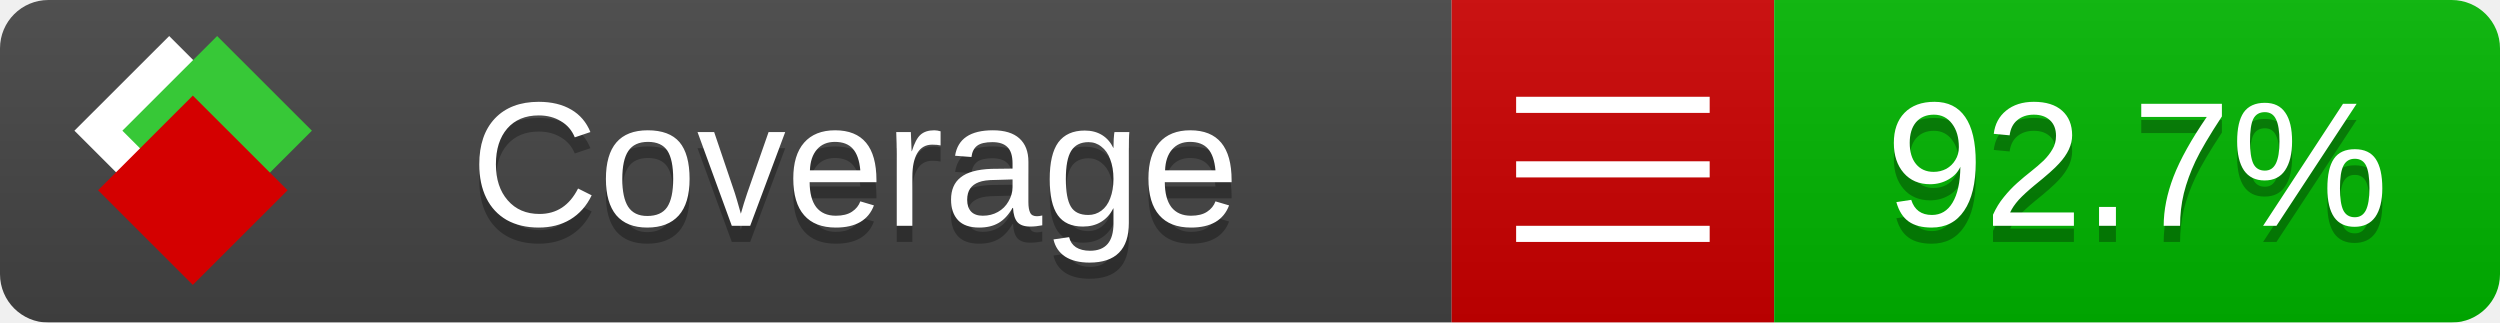
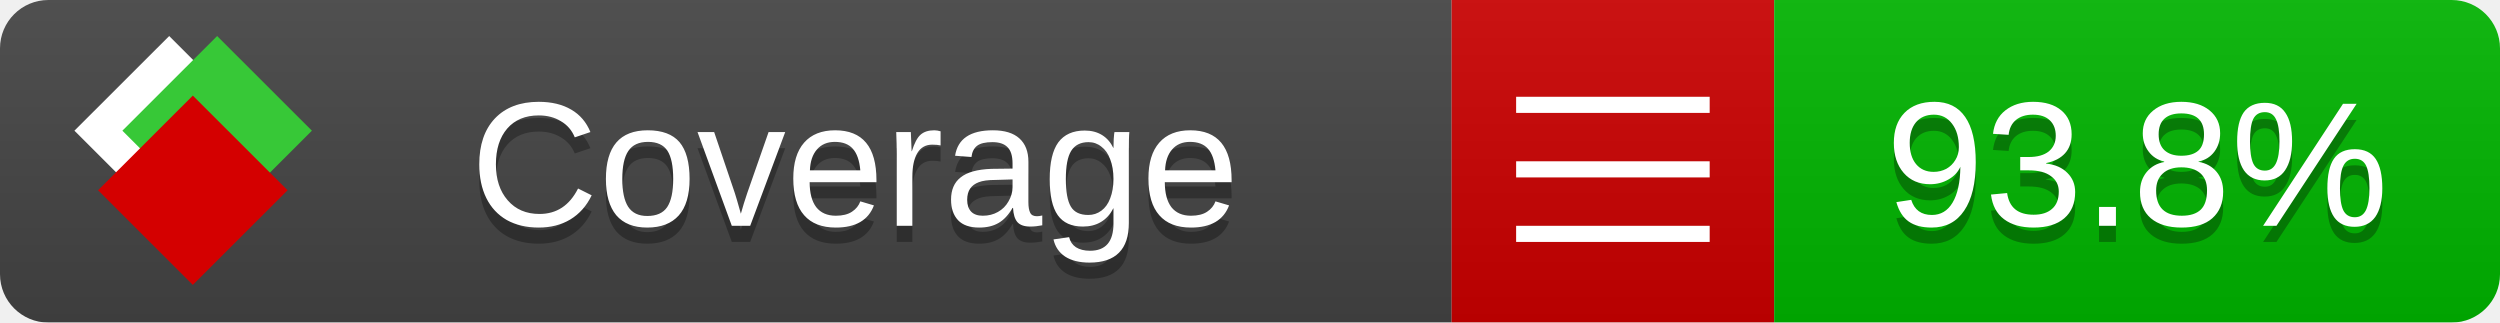
<svg xmlns="http://www.w3.org/2000/svg" xmlns:xlink="http://www.w3.org/1999/xlink" width="155" height="20">
  <style type="text/css">
          
            @keyframes fade1 {
                0% { visibility: visible; opacity: 1; }
               23% { visibility: visible; opacity: 1; }
               25% { visibility: hidden; opacity: 0; }
               48% { visibility: hidden; opacity: 0; }
               50% { visibility: hidden; opacity: 0; }
               73% { visibility: hidden; opacity: 0; }
               75% { visibility: hidden; opacity: 0; }
               98% { visibility: hidden; opacity: 0; }
              100% { visibility: visible; opacity: 1; }
            }
            @keyframes fade2 {
                0% { visibility: hidden; opacity: 0; }
               23% { visibility: hidden; opacity: 0; }
               25% { visibility: visible; opacity: 1; }
               48% { visibility: visible; opacity: 1; }
               50% { visibility: hidden; opacity: 0; }
               73% { visibility: hidden; opacity: 0; }
               75% { visibility: hidden; opacity: 0; }
               98% { visibility: hidden; opacity: 0; }
              100% { visibility: hidden; opacity: 0; }
            }
            @keyframes fade3 {
                0% { visibility: hidden; opacity: 0; }
               23% { visibility: hidden; opacity: 0; }
               25% { visibility: hidden; opacity: 0; }
               48% { visibility: hidden; opacity: 0; }
               50% { visibility: visible; opacity: 1; }
               73% { visibility: visible; opacity: 1; }
               75% { visibility: hidden; opacity: 0; }
               98% { visibility: hidden; opacity: 0; }
              100% { visibility: hidden; opacity: 0; }
            }
            @keyframes fade4 {
                0% { visibility: hidden; opacity: 0; }
               23% { visibility: hidden; opacity: 0; }
               25% { visibility: hidden; opacity: 0; }
               48% { visibility: hidden; opacity: 0; }
               50% { visibility: hidden; opacity: 0; }
               73% { visibility: hidden; opacity: 0; }
               75% { visibility: visible; opacity: 1; }
               98% { visibility: visible; opacity: 1; }
              100% { visibility: hidden; opacity: 0; }
            }
            .linecoverage {
                animation-duration: 15s;
                animation-name: fade1;
                animation-iteration-count: infinite;
            }
            .branchcoverage {
                animation-duration: 15s;
                animation-name: fade2;
                animation-iteration-count: infinite;
            }
            .methodcoverage {
                animation-duration: 15s;
                animation-name: fade3;
                animation-iteration-count: infinite;
            }
            .fullmethodcoverage {
                animation-duration: 15s;
                animation-name: fade4;
                animation-iteration-count: infinite;
            }
          
    </style>
  <defs>
    <linearGradient id="gradient" x2="0" y2="100%">
      <stop offset="0" stop-color="#bbb" stop-opacity=".1" />
      <stop offset="1" stop-opacity=".1" />
    </linearGradient>
    <linearGradient id="c">
      <stop offset="0" stop-color="#d40000" />
      <stop offset="1" stop-color="#ff2a2a" />
    </linearGradient>
    <linearGradient id="a">
      <stop offset="0" stop-color="#e0e0de" />
      <stop offset="1" stop-color="#fff" />
    </linearGradient>
    <linearGradient id="b">
      <stop offset="0" stop-color="#37c837" />
      <stop offset="1" stop-color="#217821" />
    </linearGradient>
    <linearGradient xlink:href="#a" id="e" x1="106.44" x2="69.96" y1="-11.96" y2="-46.84" gradientTransform="matrix(-.8426 -.00045 -.00045 -.8426 -94.27 -75.82)" gradientUnits="userSpaceOnUse" />
    <linearGradient xlink:href="#b" id="f" x1="56.19" x2="77.97" y1="-23.45" y2="10.62" gradientTransform="matrix(.8426 .00045 .00045 .8426 94.27 75.82)" gradientUnits="userSpaceOnUse" />
    <linearGradient xlink:href="#c" id="g" x1="79.98" x2="132.9" y1="10.79" y2="10.79" gradientTransform="matrix(.8426 .00045 .00045 .8426 94.27 75.82)" gradientUnits="userSpaceOnUse" />
    <mask id="mask">
      <rect width="155" height="20" rx="3" fill="#fff" />
    </mask>
    <g id="icon" transform="matrix(.04486 0 0 .04481 -.48 -.63)">
      <rect width="52.92" height="52.92" x="-109.72" y="-27.13" fill="url(#e)" transform="rotate(-135)" />
      <rect width="52.92" height="52.92" x="70.19" y="-39.18" fill="url(#f)" transform="rotate(45)" />
      <rect width="52.92" height="52.92" x="80.05" y="-15.74" fill="url(#g)" transform="rotate(45)" />
    </g>
  </defs>
  <g mask="url(#mask)">
    <rect x="0" y="0" width="90" height="20" fill="#444" />
    <rect x="90" y="0" width="20" height="20" fill="#c00" />
    <rect x="110" y="0" width="45" height="20" fill="#00B600" />
    <rect x="0" y="0" width="155" height="20" fill="url(#gradient)" />
  </g>
  <g>
    <path class="" stroke="#fff" d="M94 6.5 h12 M94 10.5 h12 M94 14.5 h12" />
  </g>
  <g fill="#fff" text-anchor="middle" font-family="Verdana,Arial,Geneva,sans-serif" font-size="11">
    <a xlink:href="https://github.com/danielpalme/ReportGenerator" target="_top">
      <use xlink:href="#icon" transform="translate(3,1) scale(3.5)" />
    </a>
    <text x="53" y="15" fill="#010101" fill-opacity=".3">Coverage</text>
    <text x="53" y="14" fill="#fff">Coverage</text>
-     <text class="" x="132.5" y="15" fill="#010101" fill-opacity=".3">92.7%</text>
-     <text class="" x="132.5" y="14">92.7%</text>
+     <text class="" x="132.5" y="15" fill="#010101" fill-opacity=".3">93.8%</text>
+     <text class="" x="132.5" y="14">93.8%</text>
  </g>
  <g>
    <rect class="" x="90" y="0" width="65" height="20" fill-opacity="0" />
  </g>
</svg>
